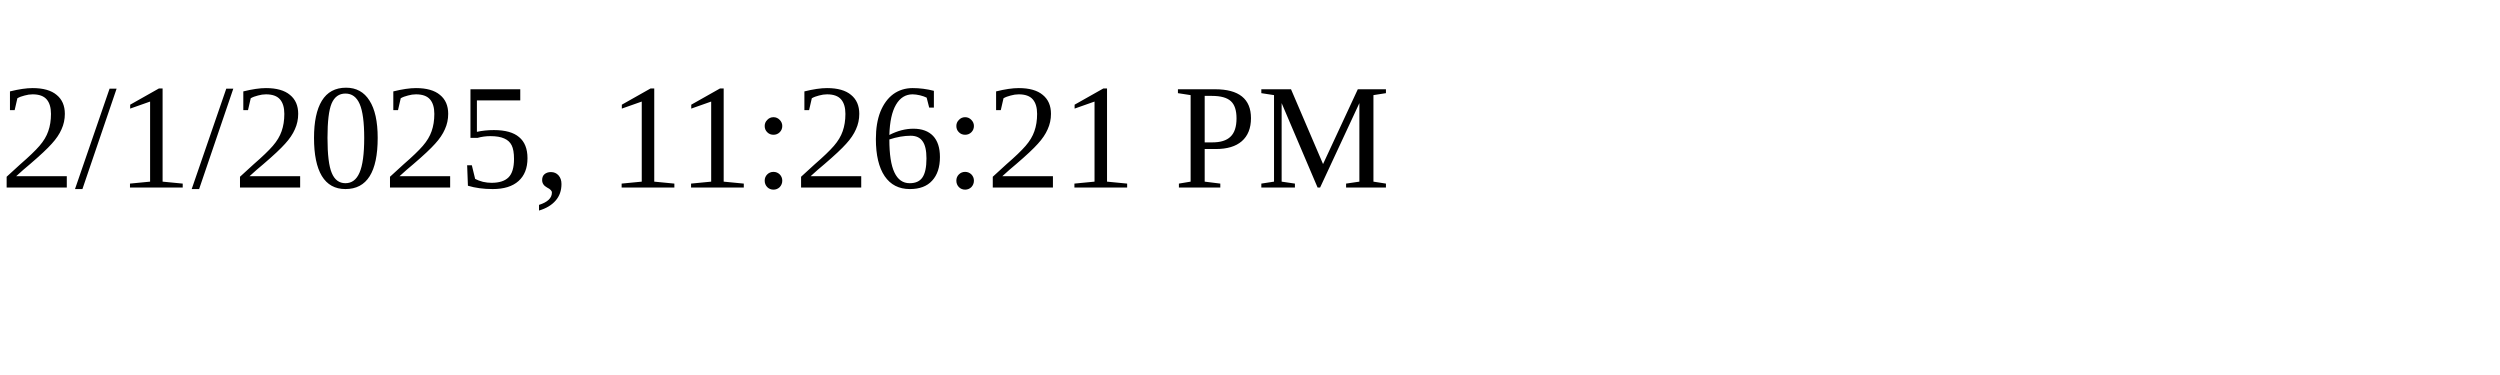
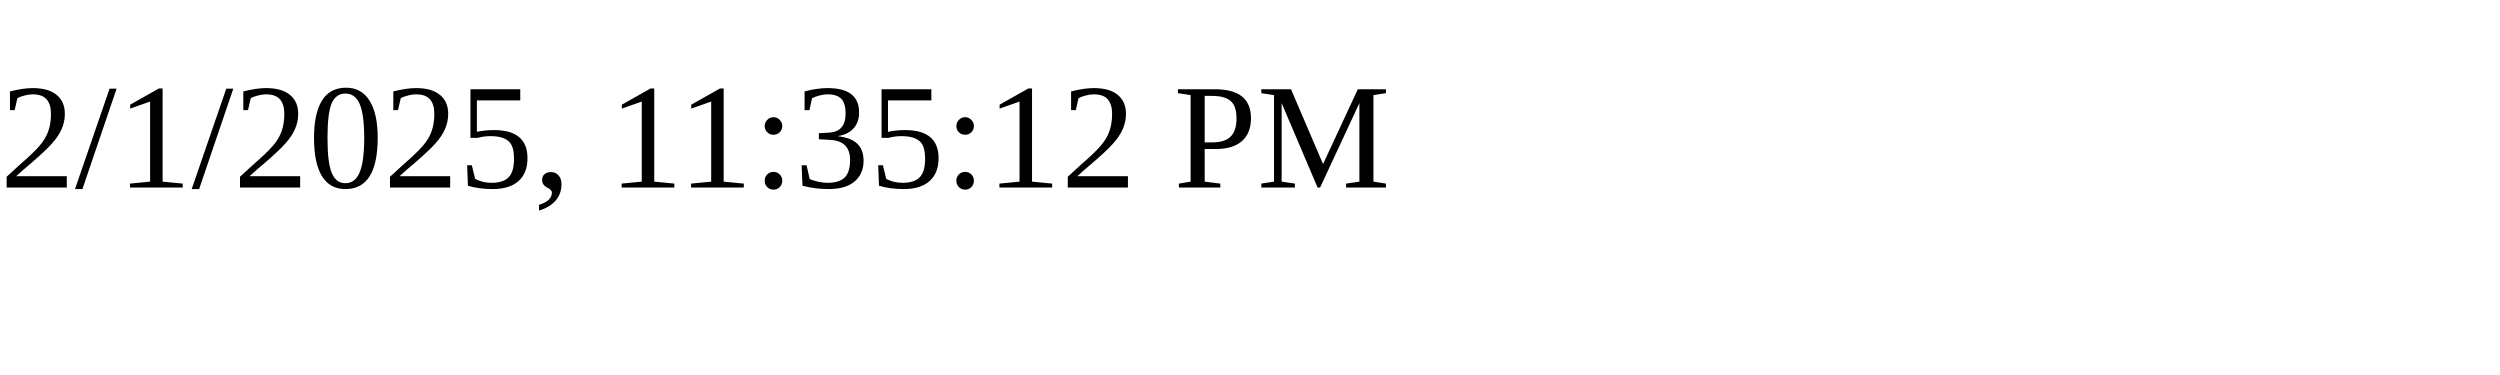
<svg xmlns="http://www.w3.org/2000/svg" height="30" width="200">
-   <text x="0" y="15">2/1/2025, 11:26:21 PM</text>
+   <text x="0" y="15">2/1/2025, 11:35:12 PM</text>
</svg>
